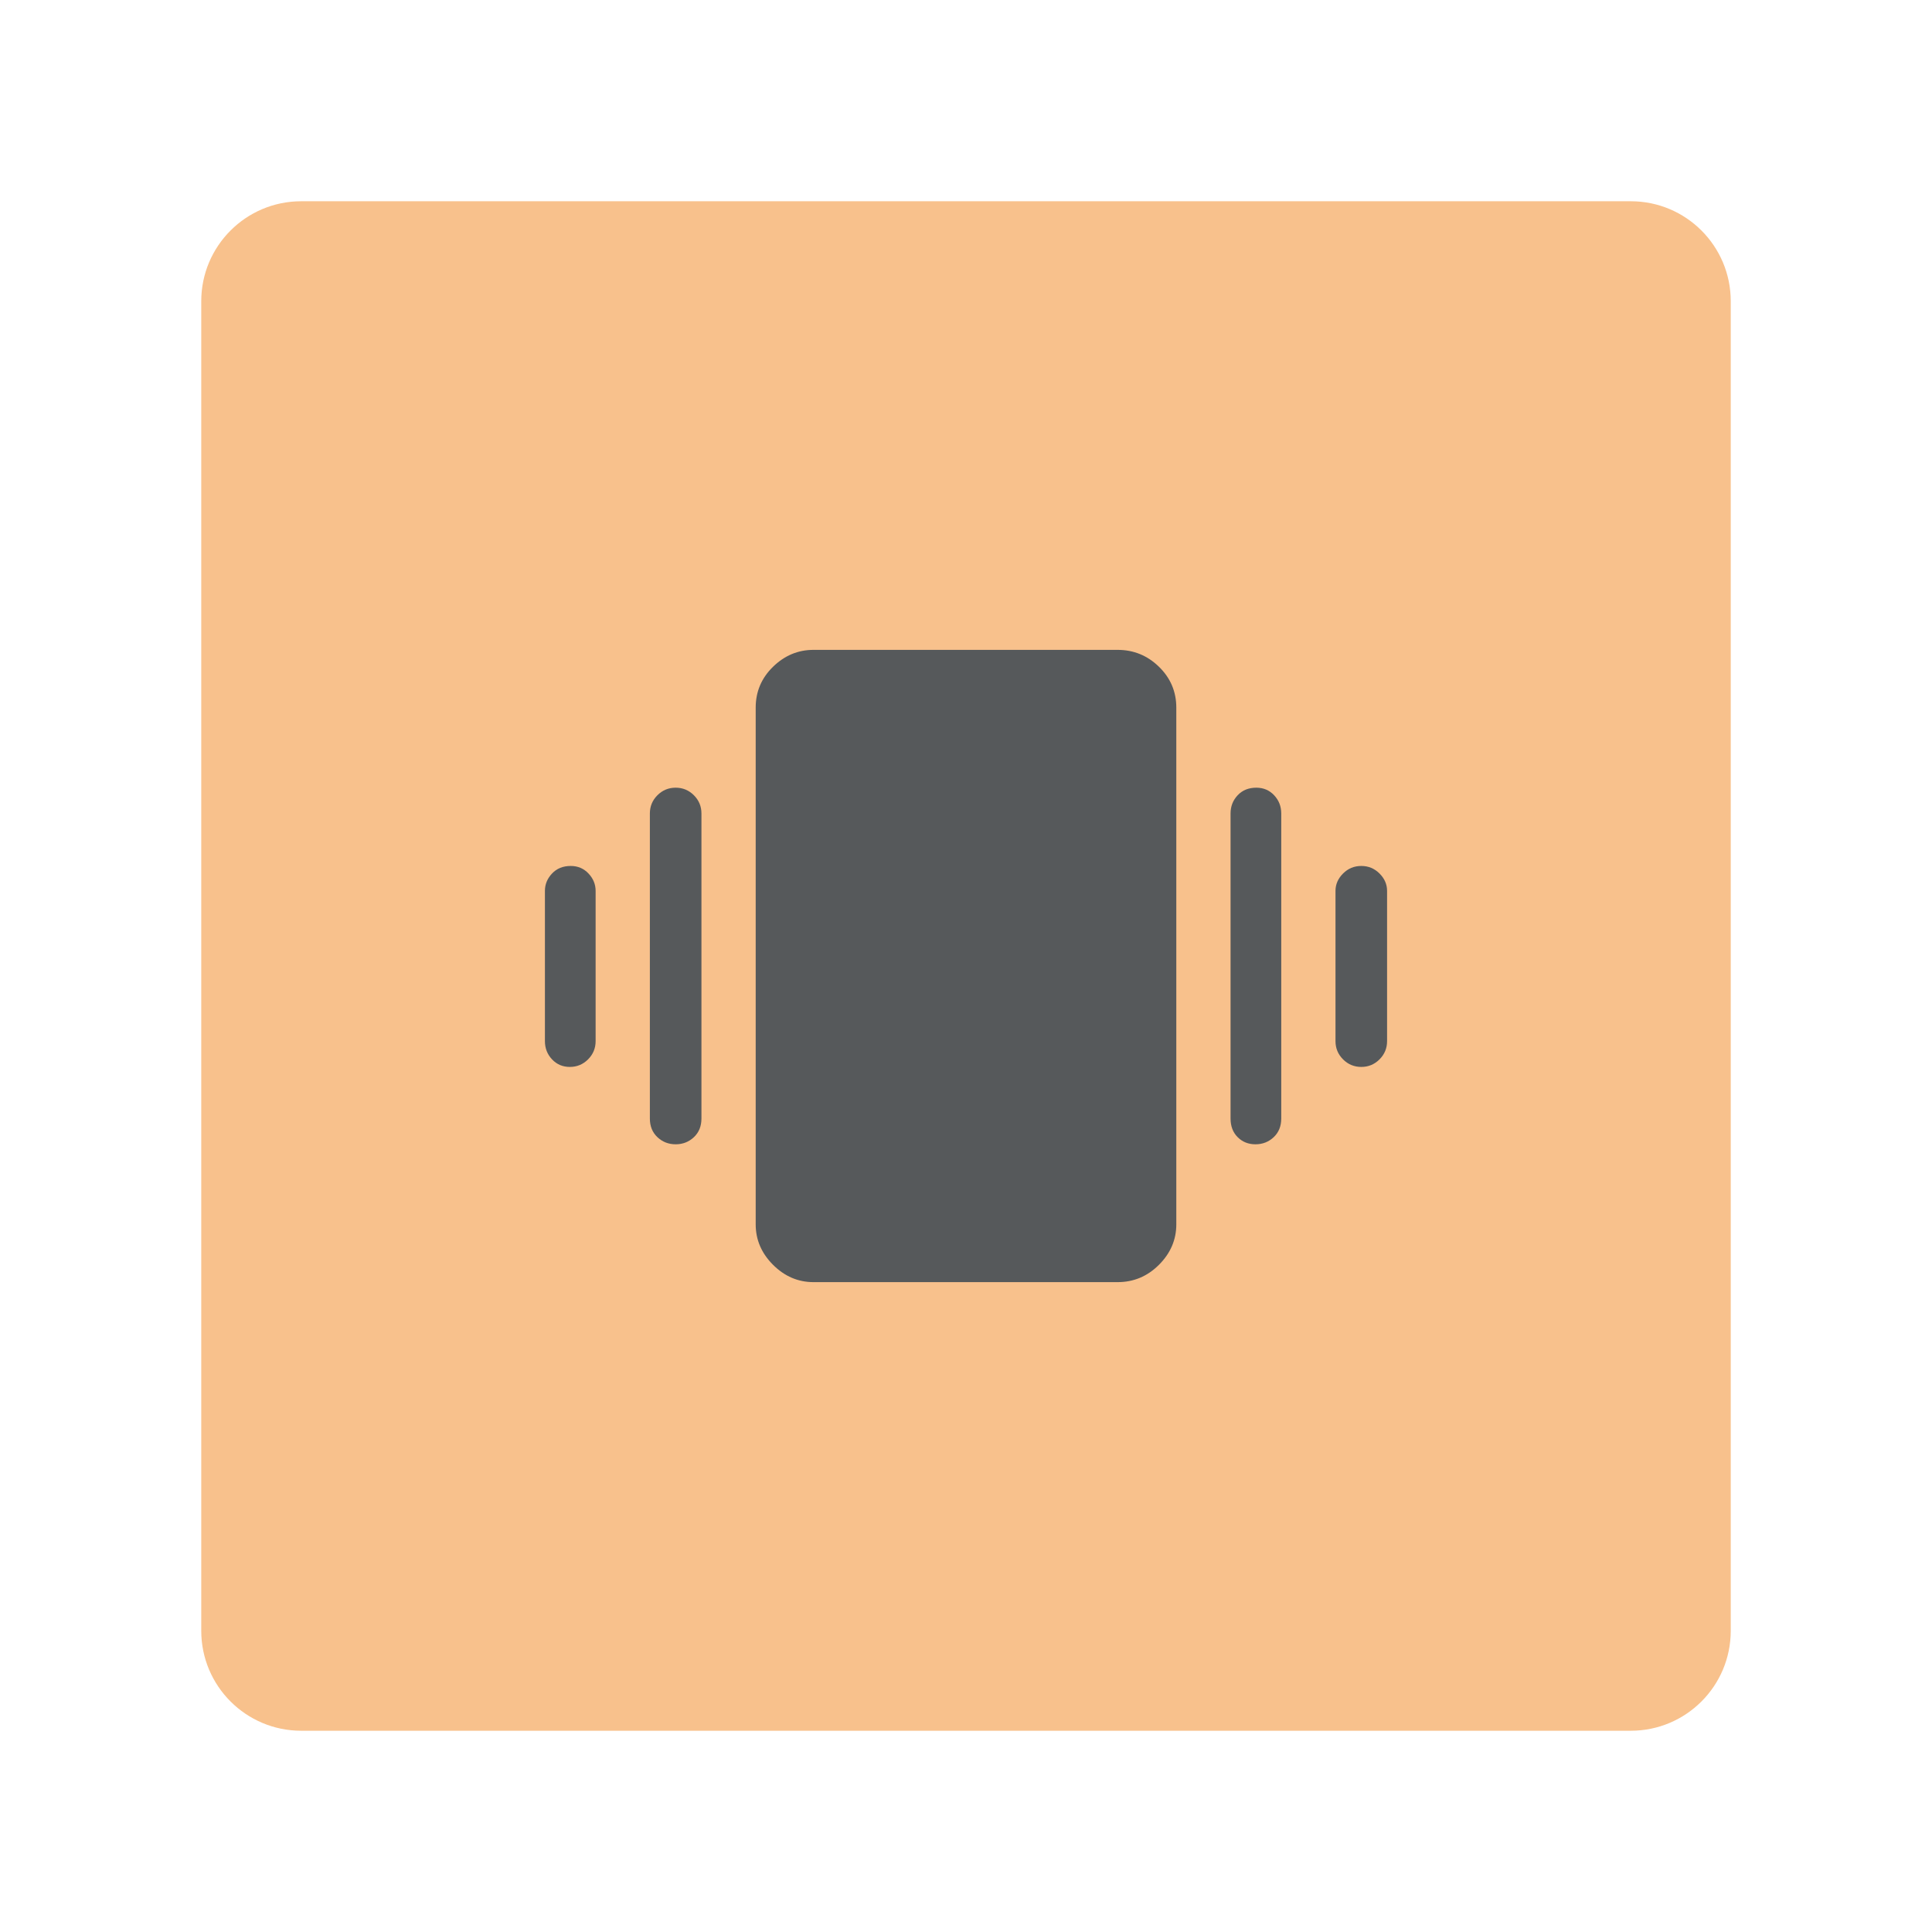
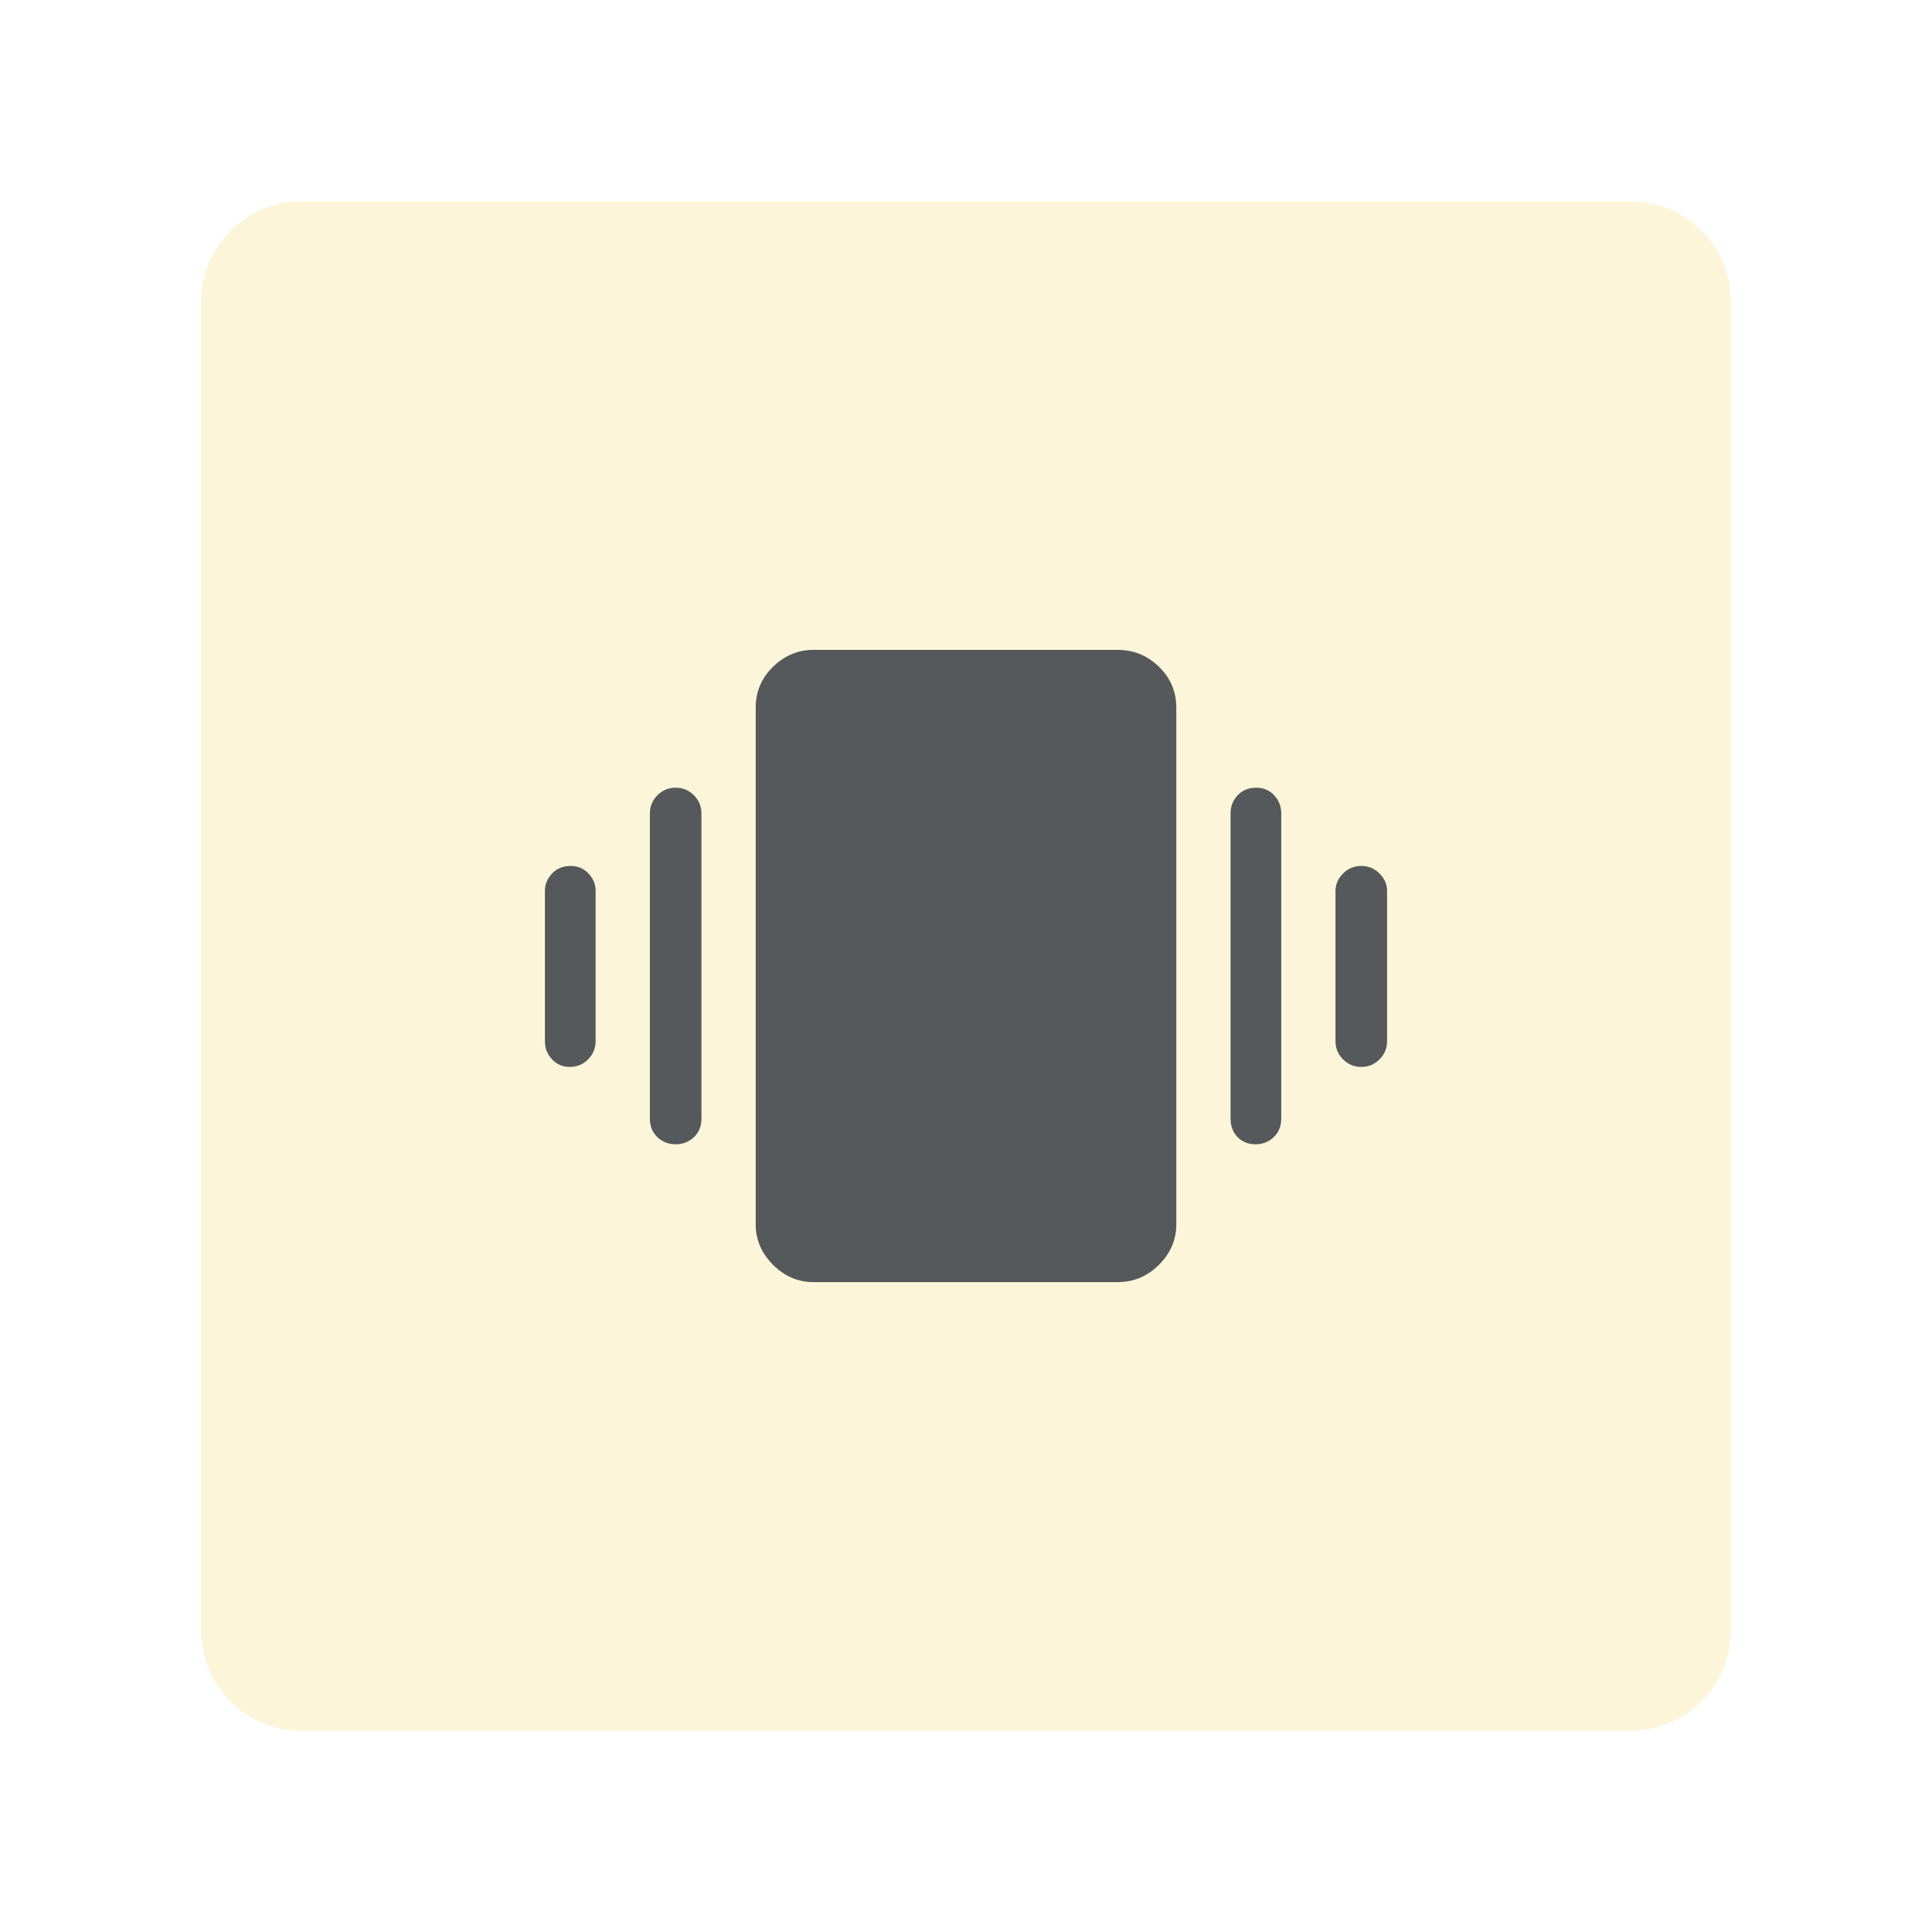
<svg xmlns="http://www.w3.org/2000/svg" width="192" height="192" version="1.1" viewBox="0 0 192 192" xml:space="preserve">
-   <rect x="20" y="20" width="152" height="152" rx="9.935" fill="#f8c18c" />
-   <path id="path" d="m56.629 106.03q-1.06 0-1.768-0.751-0.707-0.751-0.707-1.812v-14.935q0-0.972 0.707-1.723 0.707-0.751 1.856-0.751 1.06 0 1.768 0.751 0.707 0.751 0.707 1.723v14.935q0 1.06-0.751 1.812-0.751 0.751-1.812 0.751zm10.517 7.689q-1.06 0-1.812-0.707-0.751-0.707-0.751-1.856v-30.313q0-1.06 0.751-1.812 0.751-0.751 1.812-0.751t1.812 0.751q0.751 0.751 0.751 1.812v30.313q0 1.149-0.751 1.856-0.751 0.707-1.812 0.707zm68.137-7.689q-1.06 0-1.812-0.751-0.751-0.751-0.751-1.812v-14.935q0-0.972 0.751-1.723 0.751-0.751 1.812-0.751t1.812 0.751q0.751 0.751 0.751 1.723v14.935q0 1.06-0.751 1.812-0.751 0.751-1.812 0.751zm-10.517 7.689q-1.06 0-1.768-0.707-0.707-0.707-0.707-1.856v-30.313q0-1.06 0.707-1.812 0.707-0.751 1.856-0.751 1.06 0 1.768 0.751 0.707 0.751 0.707 1.812v30.313q0 1.149-0.751 1.856-0.751 0.707-1.812 0.707zm-43.922 13.698q-2.298 0-4.021-1.723-1.723-1.723-1.723-4.021v-51.346q0-2.386 1.723-4.065 1.723-1.679 4.021-1.679h30.224q2.386 0 4.109 1.679 1.723 1.679 1.723 4.065v51.346q0 2.298-1.723 4.021-1.723 1.723-4.109 1.723z" fill="#56595b" stroke-width="1.031" />
+   <rect x="20" y="20" width="152" height="152" rx="9.935" fill="#fdf5d9" />
+   <path id="path" d="m56.629 106.03q-1.06 0-1.768-0.751-0.707-0.751-0.707-1.812v-14.935q0-0.972 0.707-1.723 0.707-0.751 1.856-0.751 1.06 0 1.768 0.751 0.707 0.751 0.707 1.723v14.935q0 1.06-0.751 1.812-0.751 0.751-1.812 0.751zm10.517 7.689q-1.06 0-1.812-0.707-0.751-0.707-0.751-1.856v-30.313q0-1.06 0.751-1.812 0.751-0.751 1.812-0.751t1.812 0.751q0.751 0.751 0.751 1.812v30.313q0 1.149-0.751 1.856t-1.812 0.707zm68.137-7.689q-1.06 0-1.812-0.751-0.751-0.751-0.751-1.812v-14.935q0-0.972 0.751-1.723 0.751-0.751 1.812-0.751t1.812 0.751q0.751 0.751 0.751 1.723v14.935q0 1.06-0.751 1.812-0.751 0.751-1.812 0.751zm-10.517 7.689q-1.06 0-1.768-0.707-0.707-0.707-0.707-1.856v-30.313q0-1.06 0.707-1.812 0.707-0.751 1.856-0.751 1.06 0 1.768 0.751 0.707 0.751 0.707 1.812v30.313q0 1.149-0.751 1.856-0.751 0.707-1.812 0.707zm-43.922 13.698q-2.298 0-4.021-1.723t-1.723-4.021v-51.346q0-2.386 1.723-4.065t4.021-1.679h30.224q2.386 0 4.109 1.679 1.723 1.679 1.723 4.065v51.346q0 2.298-1.723 4.021t-4.109 1.723z" fill="#56595b" stroke-width="1.031" />
</svg>
